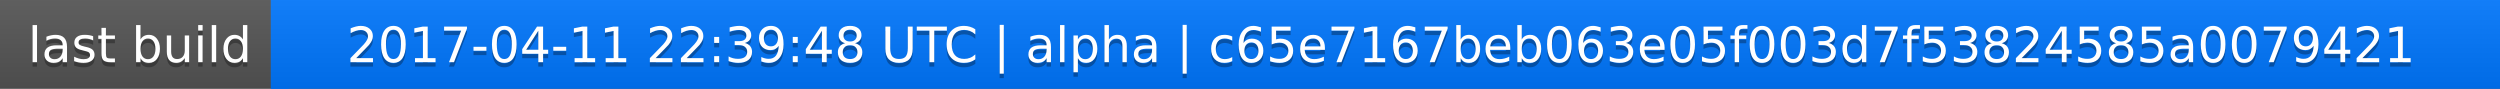
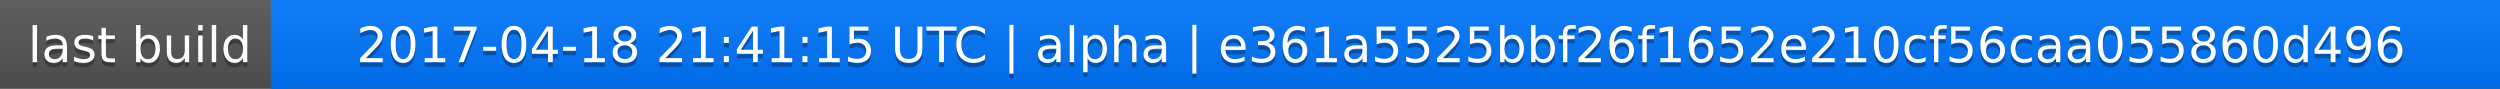
<svg xmlns="http://www.w3.org/2000/svg" width="563" height="20">
  <linearGradient id="a" x2="0" y2="100%">
    <stop offset="0" stop-color="#bbb" stop-opacity=".1" />
    <stop offset="1" stop-opacity=".1" />
  </linearGradient>
  <rect rx="0" width="563" height="20" fill="#555" />
  <rect rx="0" x="61" width="502" height="20" fill="#07f" />
  <path fill="#07f" d="M61 0h4v20h-4z" />
  <rect rx="0" width="563" height="20" fill="url(#a)" />
  <g fill="#fff" text-anchor="middle" font-family="DejaVu Sans,Verdana,Geneva,sans-serif" font-size="11">
    <text x="31.5" y="15" fill="#010101" fill-opacity=".3">last build</text>
    <text x="31.5" y="14">last build</text>
-     <text x="311" y="15" fill="#010101" fill-opacity=".3">2017-04-11 22:39:48 UTC | alpha | c65e7167beb063e05f003d7f53824585a0079421</text>
-     <text x="311" y="14">2017-04-11 22:39:48 UTC | alpha | c65e7167beb063e05f003d7f53824585a0079421</text>
+     <text x="311" y="15" fill="#010101" fill-opacity=".3">2017-04-18 21:41:15 UTC | alpha | e361a5525bbf26f1652e210cf56caa055860d496</text>
+     <text x="311" y="14">2017-04-18 21:41:15 UTC | alpha | e361a5525bbf26f1652e210cf56caa055860d496</text>
  </g>
</svg>
